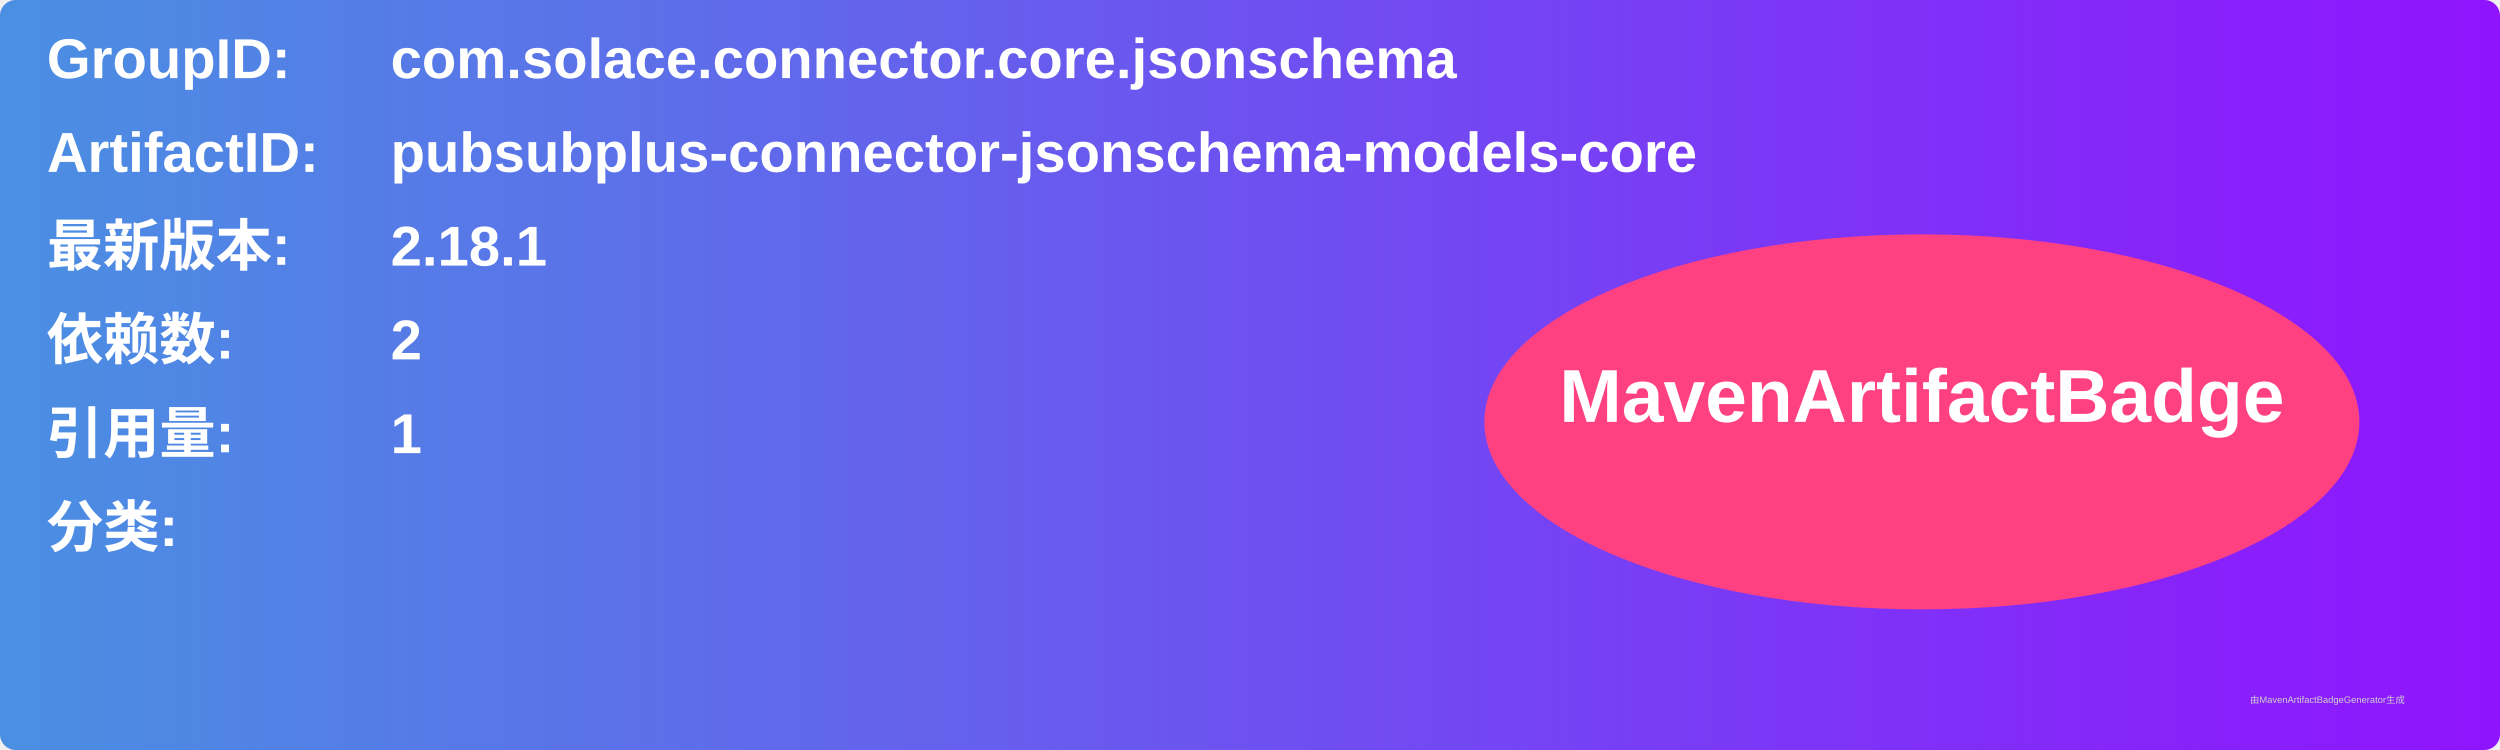
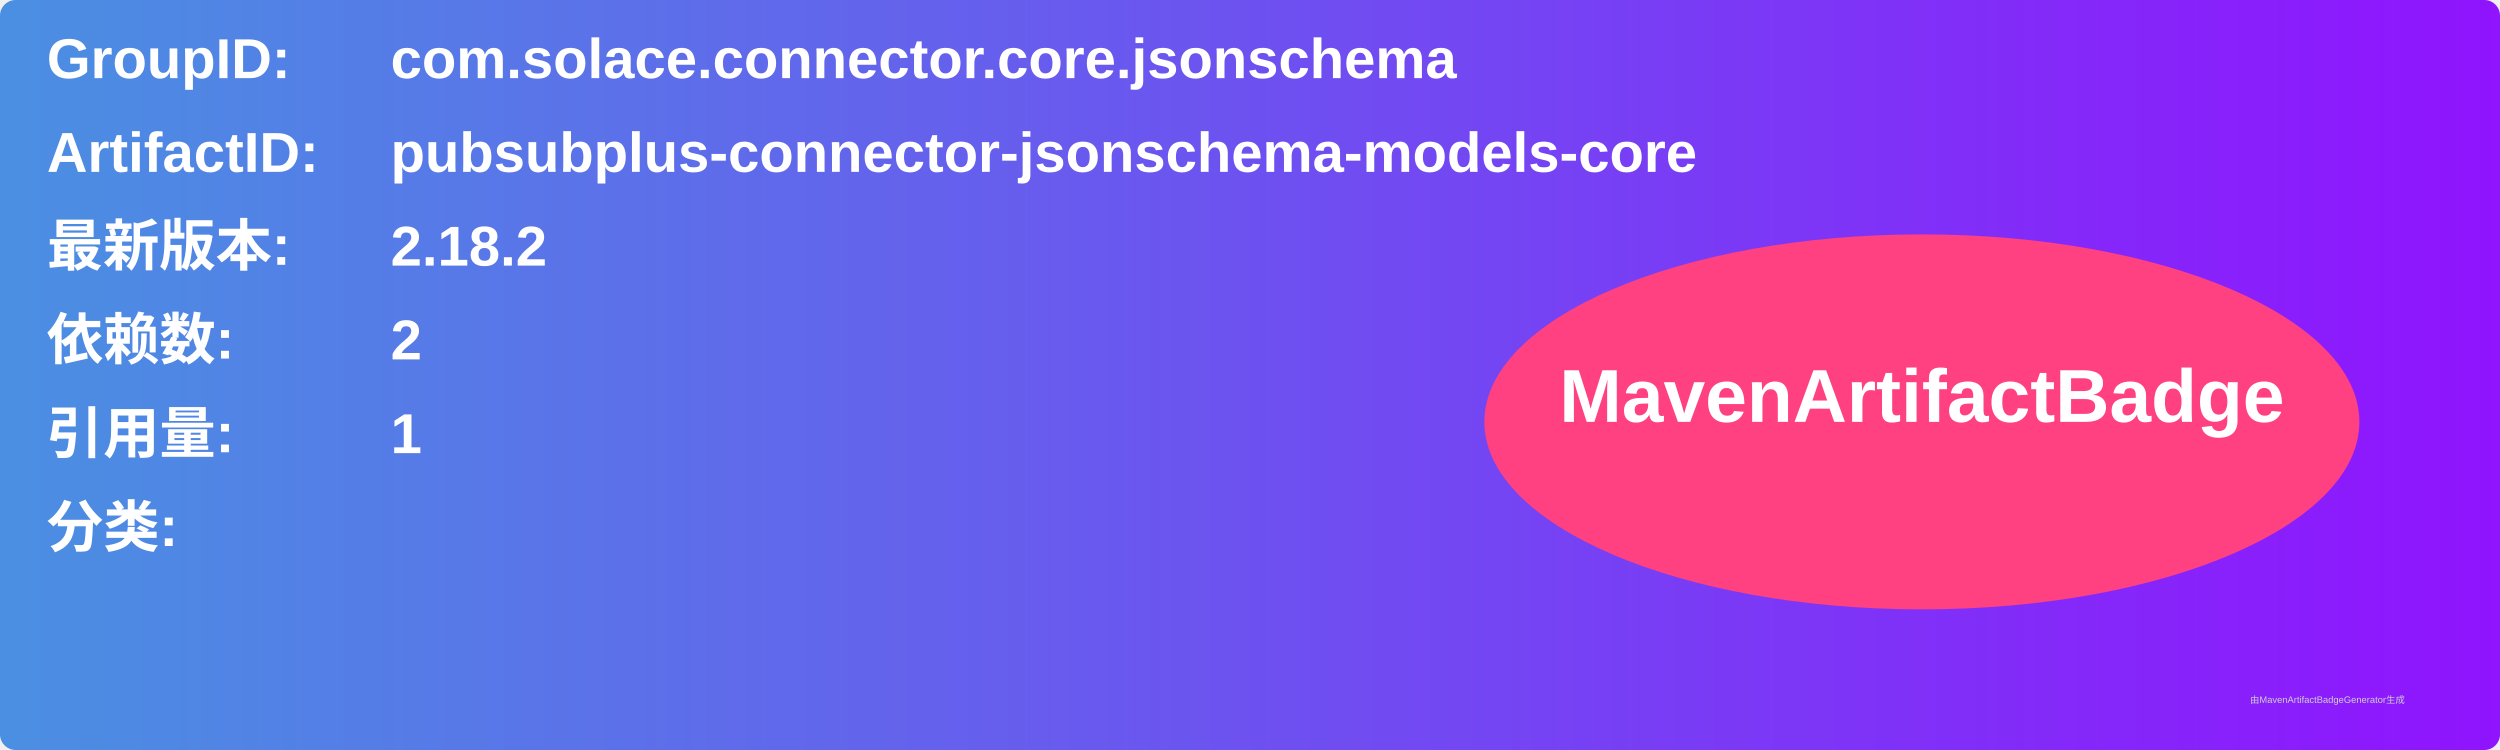
<svg xmlns="http://www.w3.org/2000/svg" width="800" height="240" viewBox="0 0 800 240">
  <linearGradient id="grad" x1="0%" y1="0%" x2="100%" y2="0%">
    <stop offset="0%" stop-color="#4a90e2" />
    <stop offset="100%" stop-color="#9013fe" />
  </linearGradient>
  <rect width="100%" height="100%" rx="5" ry="5" fill="url(#grad)" />
  <g transform="translate(15, 15)">
    <text x="0" y="10" font-family="Arial" font-size="18" fill="white" font-weight="bold" width="260">GroupID:</text>
    <text x="110" y="10" font-family="Arial" font-size="18" fill="white" font-weight="bold" width="460">com.solace.connector.core.jsonschema</text>
    <text x="0" y="40" font-family="Arial" font-size="18" fill="white" font-weight="bold" width="260">ArtifactID:</text>
    <text x="110" y="40" font-family="Arial" font-size="18" fill="white" font-weight="bold" width="460">pubsubplus-connector-jsonschema-models-core</text>
    <text x="0" y="70" font-family="Arial" font-size="18" fill="white" font-weight="bold">最新版本:</text>
    <text x="110" y="70" font-family="Arial" font-size="18" fill="white" font-weight="bold">
-       <tspan font-weight="bold">2.18.1</tspan>
+       <tspan font-weight="bold">2.18.2</tspan>
    </text>
    <text x="0" y="100" font-family="Arial" font-size="18" fill="white" font-weight="bold">依赖数: </text>
    <text x="110" y="100" font-family="Arial" font-size="18" fill="white">
      <tspan font-weight="bold">2</tspan>
    </text>
    <text x="0" y="130" font-family="Arial" font-size="18" fill="white" font-weight="bold">引用量: </text>
    <text x="110" y="130" font-family="Arial" font-size="18" fill="white">
      <tspan font-weight="bold">1</tspan>
    </text>
    <text x="0" y="160" font-family="Arial" font-size="18" fill="white" font-weight="bold">分类:</text>
    <text x="10" y="190" font-family="Arial" font-size="10" fill="white">
      <tspan font-weight="bold" />
    </text>
    <ellipse cx="600" cy="120" rx="140" ry="60" fill="#ff4081" />
    <text x="600" y="120" text-anchor="middle" font-family="Arial" font-size="24" fill="white" font-weight="bold">MavenArtifactBadge</text>
  </g>
  <text x="720" y="225" font-family="Arial" font-size="3" fill="#d0d0d0">由MavenArtifactBadgeGenerator生成</text>
</svg>
